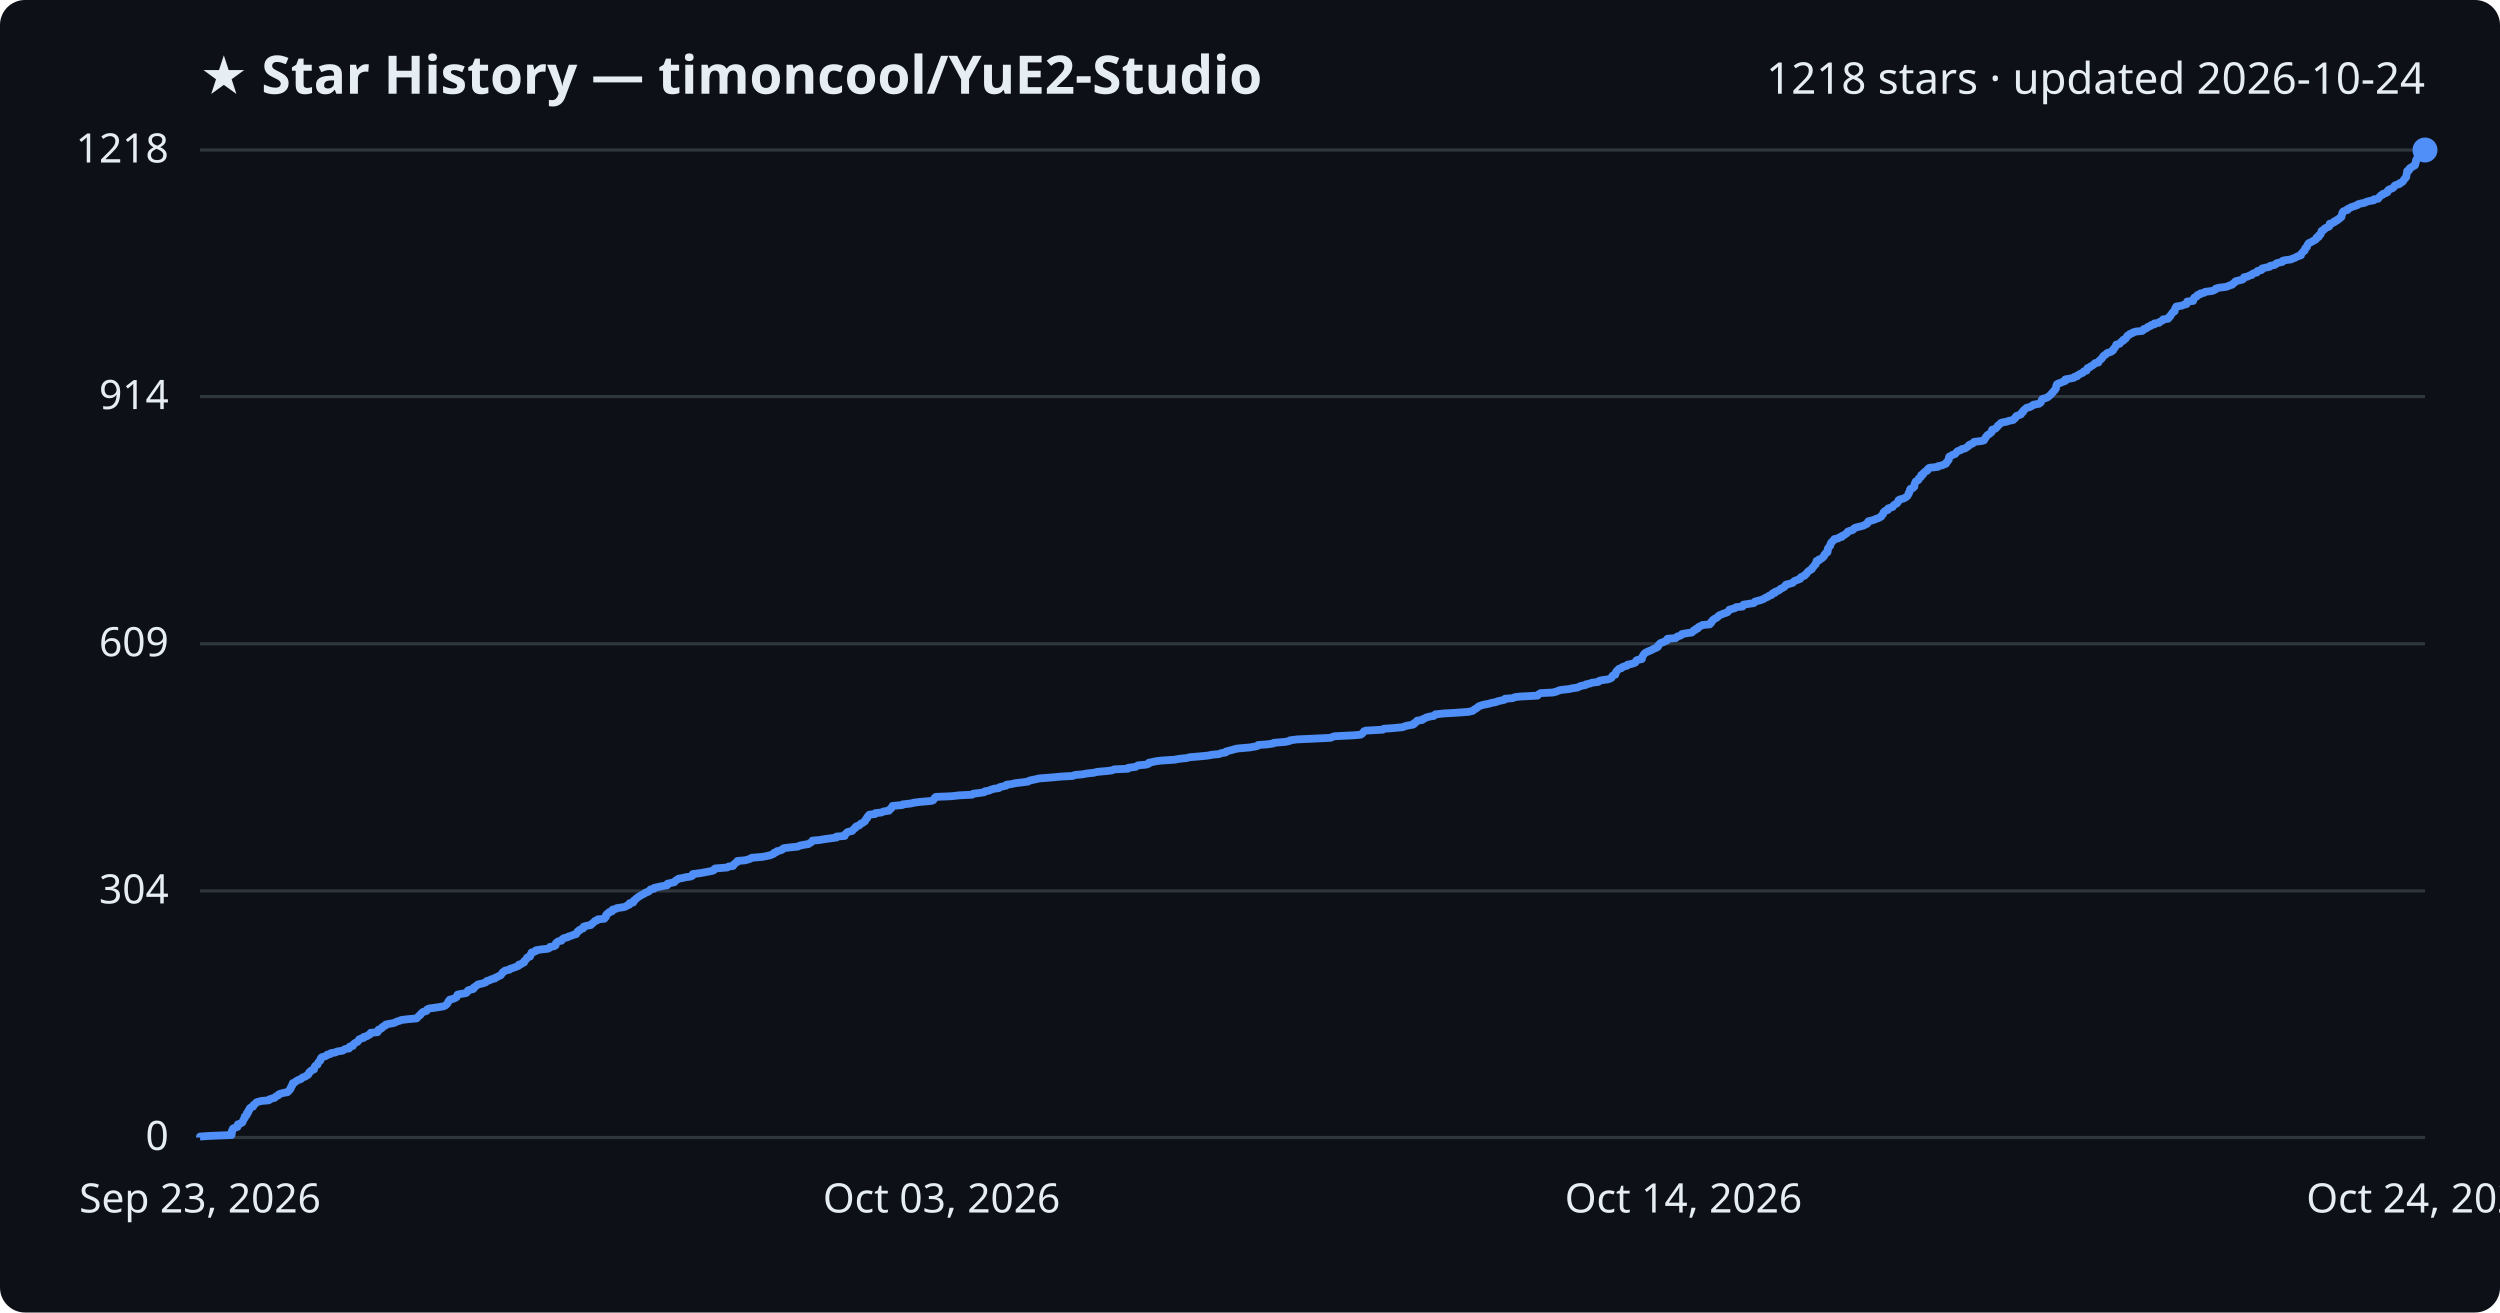
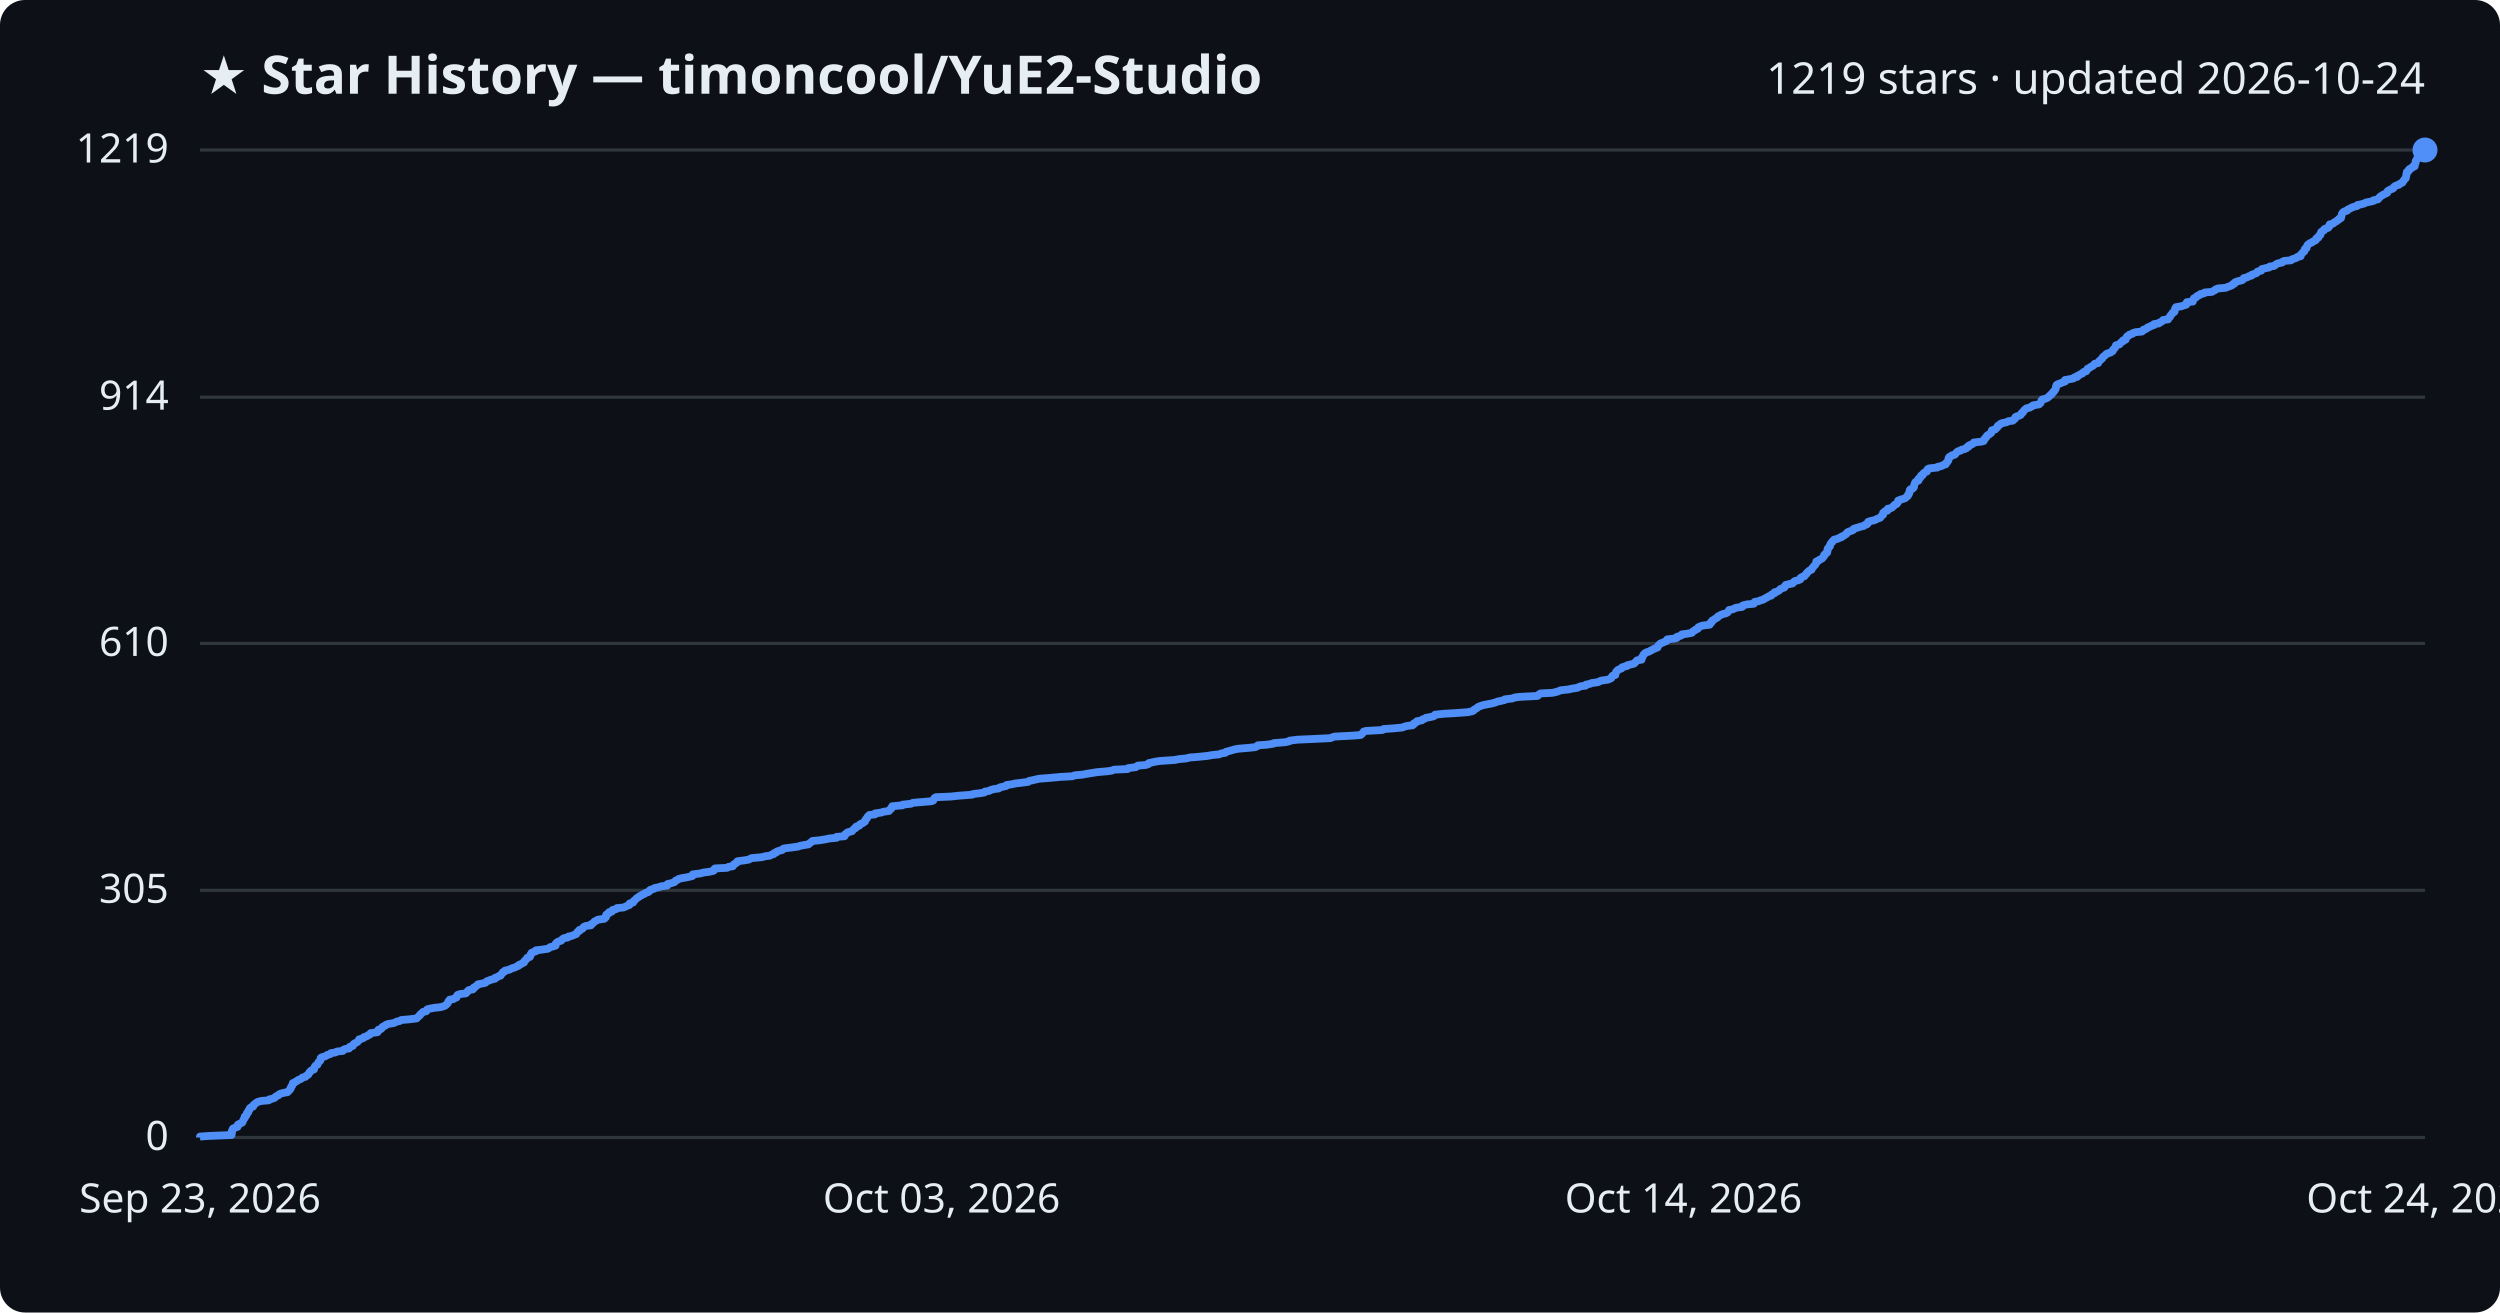
<svg xmlns="http://www.w3.org/2000/svg" viewBox="0 0 800 420" font-family="Segoe UI, sans-serif">
  <rect width="800" height="420" fill="#0d1117" rx="8" />
  <text x="64" y="30" fill="#e6edf3" font-size="17" font-weight="700">★ Star History — timoncool/YuE2-Studio</text>
-   <text x="776" y="30" fill="#e6edf3" font-size="14" text-anchor="end">1218 stars · updated 2026-10-24</text>
+   <text x="776" y="30" fill="#e6edf3" font-size="14" text-anchor="end">1219 stars · updated 2026-10-24</text>
  <line x1="64" y1="364.0" x2="776" y2="364.0" stroke="#30363d" stroke-width="1" />
  <text x="54" y="368.0" fill="#e6edf3" font-size="13" text-anchor="end">0</text>
-   <line x1="64" y1="285.1" x2="776" y2="285.1" stroke="#30363d" stroke-width="1" />
-   <text x="54" y="289.1" fill="#e6edf3" font-size="13" text-anchor="end">304</text>
-   <line x1="64" y1="206.0" x2="776" y2="206.0" stroke="#30363d" stroke-width="1" />
-   <text x="54" y="210.0" fill="#e6edf3" font-size="13" text-anchor="end">609</text>
-   <line x1="64" y1="126.9" x2="776" y2="126.9" stroke="#30363d" stroke-width="1" />
-   <text x="54" y="130.9" fill="#e6edf3" font-size="13" text-anchor="end">914</text>
+   <line x1="64" y1="284.9" x2="776" y2="284.9" stroke="#30363d" stroke-width="1" />
+   <text x="54" y="288.9" fill="#e6edf3" font-size="13" text-anchor="end">305</text>
+   <line x1="64" y1="205.9" x2="776" y2="205.9" stroke="#30363d" stroke-width="1" />
+   <text x="54" y="209.9" fill="#e6edf3" font-size="13" text-anchor="end">610</text>
+   <line x1="64" y1="127.1" x2="776" y2="127.1" stroke="#30363d" stroke-width="1" />
+   <text x="54" y="131.1" fill="#e6edf3" font-size="13" text-anchor="end">914</text>
  <line x1="64" y1="48.0" x2="776" y2="48.0" stroke="#30363d" stroke-width="1" />
-   <text x="54" y="52.0" fill="#e6edf3" font-size="13" text-anchor="end">1218</text>
-   <path d="M64.0,364.0 L64.0,363.7 L66.9,363.5 L74.1,363.2 L74.1,363.0 L74.2,362.7 L74.2,362.4 L74.2,362.2 L74.2,361.9 L74.4,361.7 L74.4,361.4 L74.6,361.1 L75.1,360.9 L76.0,360.6 L76.1,360.4 L76.1,360.1 L76.1,359.8 L76.7,359.6 L77.4,359.3 L77.6,359.1 L77.7,358.8 L77.8,358.6 L77.9,358.3 L78.1,358.0 L78.3,357.8 L78.3,357.5 L78.3,357.3 L78.8,357.0 L79.0,356.7 L79.0,356.5 L79.0,356.2 L79.4,356.0 L79.4,355.7 L79.5,355.4 L79.8,355.2 L79.9,354.9 L79.9,354.7 L80.2,354.4 L81.0,354.1 L81.1,353.9 L81.1,353.6 L81.4,353.4 L81.8,353.1 L82.0,352.8 L82.5,352.6 L83.7,352.3 L86.0,352.1 L86.2,351.8 L87.1,351.5 L87.9,351.3 L88.1,351.0 L88.4,350.8 L89.1,350.5 L89.2,350.2 L89.7,350.0 L90.8,349.7 L92.0,349.5 L92.3,349.2 L92.4,349.0 L92.8,348.7 L92.9,348.4 L93.1,348.2 L93.1,347.9 L93.2,347.7 L93.5,347.4 L93.5,347.1 L93.7,346.9 L93.7,346.6 L94.3,346.4 L94.6,346.1 L95.1,345.8 L95.4,345.6 L96.3,345.3 L96.5,345.1 L96.8,344.8 L97.7,344.5 L97.9,344.3 L98.5,344.0 L98.7,343.8 L98.8,343.5 L98.9,343.2 L99.3,343.0 L99.4,342.7 L99.7,342.5 L100.5,342.2 L100.5,341.9 L100.6,341.7 L100.7,341.4 L100.8,341.2 L101.1,340.9 L101.6,340.7 L101.7,340.4 L101.8,340.1 L101.9,339.9 L102.2,339.6 L102.5,339.4 L102.5,339.1 L102.6,338.8 L102.7,338.6 L103.0,338.3 L103.8,338.1 L104.5,337.8 L104.7,337.5 L105.7,337.3 L105.9,337.0 L107.3,336.8 L107.8,336.5 L109.7,336.2 L109.9,336.0 L110.4,335.7 L111.7,335.5 L111.9,335.2 L111.9,334.9 L112.9,334.7 L112.9,334.4 L113.1,334.2 L113.4,333.9 L113.9,333.6 L114.4,333.4 L114.6,333.1 L114.8,332.9 L114.9,332.6 L115.7,332.3 L116.4,332.1 L116.4,331.8 L117.4,331.6 L117.7,331.3 L118.3,331.1 L118.5,330.8 L118.6,330.5 L120.8,330.3 L121.0,330.0 L121.0,329.8 L121.1,329.5 L121.9,329.2 L122.2,329.0 L122.3,328.7 L122.6,328.5 L123.3,328.2 L123.4,327.9 L124.1,327.7 L125.9,327.4 L126.4,327.2 L127.0,326.9 L128.0,326.6 L128.4,326.4 L130.9,326.1 L133.3,325.9 L133.6,325.6 L133.8,325.3 L134.1,325.1 L134.5,324.8 L134.5,324.6 L134.9,324.3 L135.1,324.0 L135.4,323.8 L136.5,323.5 L136.6,323.3 L136.7,323.0 L137.4,322.7 L139.0,322.5 L140.9,322.2 L142.0,322.0 L142.6,321.7 L142.8,321.5 L143.1,321.2 L143.3,320.9 L143.4,320.7 L143.5,320.4 L143.8,320.2 L143.9,319.9 L145.1,319.6 L145.5,319.4 L146.1,319.1 L146.1,318.9 L146.3,318.6 L146.4,318.3 L147.2,318.1 L149.1,317.8 L149.4,317.6 L149.6,317.3 L149.7,317.0 L150.1,316.8 L151.4,316.5 L151.6,316.3 L151.6,316.0 L152.1,315.7 L152.4,315.5 L152.7,315.2 L153.0,315.0 L154.4,314.7 L155.3,314.4 L155.6,314.2 L155.8,313.9 L156.7,313.7 L157.1,313.4 L158.4,313.1 L158.4,312.9 L159.2,312.6 L159.5,312.4 L160.2,312.1 L160.3,311.9 L160.6,311.6 L160.8,311.3 L160.9,311.1 L161.5,310.8 L161.6,310.6 L163.0,310.3 L163.3,310.0 L164.0,309.8 L164.8,309.5 L165.4,309.3 L166.0,309.0 L166.0,308.7 L166.8,308.5 L167.1,308.2 L167.7,308.0 L167.7,307.7 L167.9,307.4 L168.2,307.2 L168.4,306.9 L168.6,306.7 L168.7,306.4 L169.6,306.1 L169.7,305.9 L169.8,305.6 L169.8,305.4 L170.1,305.1 L170.1,304.8 L170.9,304.6 L171.5,304.3 L171.5,304.1 L173.3,303.8 L175.3,303.6 L175.9,303.3 L176.0,303.0 L177.3,302.8 L177.8,302.5 L177.8,302.3 L177.8,302.0 L178.0,301.7 L178.3,301.5 L178.7,301.2 L179.7,301.0 L179.8,300.7 L180.1,300.4 L180.5,300.2 L181.7,299.9 L181.9,299.7 L182.9,299.4 L183.6,299.1 L184.4,298.9 L184.5,298.6 L184.7,298.4 L184.8,298.1 L185.4,297.8 L185.4,297.6 L186.0,297.3 L186.6,297.1 L186.6,296.8 L186.8,296.5 L187.5,296.3 L189.1,296.0 L189.1,295.8 L189.6,295.5 L189.9,295.2 L190.2,295.0 L190.4,294.7 L191.1,294.5 L191.3,294.2 L193.4,294.0 L193.5,293.7 L193.9,293.4 L193.9,293.2 L193.9,292.9 L194.0,292.7 L194.3,292.4 L194.9,292.1 L194.9,291.9 L195.9,291.6 L195.9,291.4 L196.0,291.1 L197.2,290.8 L197.4,290.6 L199.5,290.3 L200.2,290.1 L200.6,289.8 L201.4,289.5 L201.4,289.3 L201.5,289.0 L202.6,288.8 L202.8,288.5 L202.8,288.2 L203.2,288.0 L203.4,287.7 L203.7,287.5 L204.0,287.2 L204.5,286.9 L204.8,286.7 L205.3,286.4 L205.7,286.2 L206.3,285.9 L206.6,285.6 L207.4,285.4 L207.8,285.1 L207.9,284.9 L208.2,284.6 L209.3,284.4 L209.4,284.1 L210.8,283.8 L211.7,283.6 L213.5,283.3 L213.6,283.1 L213.6,282.8 L214.9,282.5 L215.8,282.3 L216.0,282.0 L216.2,281.8 L216.7,281.5 L217.1,281.2 L218.2,281.0 L219.5,280.7 L221.0,280.5 L221.6,280.2 L221.6,279.9 L221.7,279.7 L224.1,279.4 L225.2,279.2 L226.8,278.9 L228.2,278.6 L228.5,278.4 L228.6,278.1 L228.9,277.9 L232.7,277.6 L233.1,277.3 L234.6,277.1 L234.7,276.8 L234.8,276.6 L235.3,276.3 L235.5,276.0 L236.0,275.8 L236.0,275.5 L238.4,275.3 L239.5,275.0 L240.1,274.8 L240.5,274.5 L243.9,274.2 L245.0,274.0 L246.4,273.7 L246.9,273.5 L247.6,273.2 L247.7,272.9 L248.4,272.7 L248.6,272.4 L249.5,272.2 L250.3,271.9 L250.5,271.6 L250.9,271.4 L253.4,271.1 L255.4,270.9 L255.9,270.6 L257.4,270.3 L258.7,270.1 L259.1,269.8 L259.5,269.6 L259.8,269.3 L260.0,269.0 L262.3,268.8 L264.0,268.5 L265.5,268.3 L267.7,268.0 L267.7,267.7 L270.3,267.5 L270.4,267.2 L270.4,267.0 L270.8,266.7 L271.0,266.4 L271.4,266.2 L272.7,265.9 L272.8,265.7 L273.1,265.4 L273.3,265.2 L273.8,264.9 L273.8,264.6 L274.1,264.4 L275.0,264.1 L275.2,263.9 L275.4,263.6 L276.1,263.3 L276.3,263.1 L276.8,262.8 L276.8,262.6 L277.0,262.3 L277.2,262.0 L277.5,261.8 L277.5,261.5 L277.7,261.3 L277.9,261.0 L278.2,260.7 L280.0,260.5 L280.1,260.2 L282.1,260.0 L282.6,259.7 L284.5,259.4 L284.6,259.2 L284.8,258.9 L285.2,258.7 L285.3,258.4 L285.5,258.1 L285.6,257.9 L288.8,257.6 L288.9,257.4 L291.6,257.1 L292.2,256.9 L294.5,256.6 L298.0,256.3 L298.6,256.1 L298.8,255.8 L299.0,255.6 L299.1,255.3 L299.5,255.0 L304.3,254.8 L307.1,254.5 L311.1,254.3 L311.4,254.0 L313.8,253.7 L315.0,253.5 L315.2,253.2 L316.5,253.0 L317.1,252.7 L318.1,252.4 L319.6,252.2 L319.9,251.9 L320.7,251.7 L322.0,251.4 L322.1,251.1 L323.7,250.9 L325.0,250.6 L326.8,250.4 L329.0,250.1 L329.4,249.8 L330.3,249.6 L331.7,249.3 L332.5,249.1 L336.4,248.8 L339.6,248.5 L343.3,248.3 L343.9,248.0 L346.3,247.8 L347.9,247.5 L349.9,247.3 L351.1,247.0 L354.4,246.7 L355.9,246.5 L356.5,246.2 L360.9,246.0 L361.0,245.7 L363.4,245.4 L363.7,245.2 L364.2,244.9 L366.6,244.7 L367.6,244.4 L367.6,244.1 L368.5,243.9 L369.9,243.6 L371.4,243.4 L375.9,243.1 L377.5,242.8 L379.6,242.6 L380.8,242.3 L383.3,242.1 L386.4,241.8 L388.0,241.5 L390.1,241.3 L390.8,241.0 L392.2,240.8 L392.3,240.5 L393.4,240.2 L394.2,240.0 L395.2,239.7 L396.2,239.5 L399.8,239.2 L401.6,238.9 L402.4,238.7 L402.6,238.4 L405.5,238.2 L407.5,237.9 L407.6,237.7 L411.3,237.4 L412.7,237.1 L412.8,236.9 L415.2,236.6 L419.7,236.4 L425.8,236.1 L426.4,235.8 L427.1,235.6 L433.1,235.3 L435.4,235.1 L435.9,234.8 L436.1,234.5 L436.3,234.3 L436.5,234.0 L437.1,233.8 L442.5,233.5 L442.8,233.2 L445.7,233.0 L448.9,232.7 L449.3,232.5 L450.3,232.2 L452.1,231.9 L452.5,231.7 L452.5,231.4 L453.0,231.2 L453.4,230.9 L453.5,230.6 L455.1,230.4 L455.3,230.1 L455.9,229.9 L456.4,229.6 L457.5,229.3 L458.8,229.1 L459.2,228.8 L459.3,228.6 L462.1,228.3 L465.7,228.1 L469.8,227.8 L471.2,227.5 L471.5,227.3 L471.8,227.0 L472.2,226.8 L472.7,226.5 L473.0,226.2 L473.3,226.0 L474.1,225.7 L474.8,225.5 L476.4,225.2 L477.4,224.9 L478.6,224.7 L479.3,224.4 L480.2,224.2 L481.5,223.9 L481.6,223.6 L484.1,223.4 L484.7,223.1 L486.4,222.9 L492.0,222.6 L492.2,222.3 L492.5,222.1 L493.0,221.8 L496.9,221.6 L498.1,221.3 L498.7,221.0 L499.4,220.8 L502.1,220.5 L502.9,220.3 L504.9,220.0 L505.2,219.8 L505.9,219.5 L507.4,219.2 L507.5,219.0 L508.9,218.7 L509.3,218.5 L511.5,218.2 L511.7,217.9 L512.4,217.7 L514.5,217.4 L515.1,217.2 L515.7,216.9 L515.8,216.6 L515.9,216.4 L516.2,216.1 L516.9,215.9 L516.9,215.6 L517.1,215.3 L517.1,215.1 L517.3,214.8 L517.5,214.6 L517.8,214.3 L518.1,214.0 L518.9,213.8 L519.1,213.5 L519.6,213.3 L520.7,213.0 L520.8,212.7 L521.9,212.5 L522.9,212.2 L523.3,212.0 L523.5,211.7 L523.6,211.4 L523.9,211.2 L525.4,210.9 L525.4,210.7 L525.4,210.4 L525.6,210.2 L525.7,209.9 L525.9,209.6 L526.0,209.4 L526.3,209.1 L526.5,208.9 L527.1,208.6 L527.8,208.3 L528.3,208.1 L528.9,207.8 L529.2,207.6 L530.0,207.3 L530.5,207.0 L530.6,206.8 L530.6,206.5 L530.9,206.3 L531.1,206.0 L531.5,205.7 L532.3,205.5 L532.7,205.2 L533.4,205.0 L533.6,204.7 L533.6,204.4 L536.2,204.2 L536.6,203.9 L536.7,203.7 L537.7,203.4 L538.2,203.1 L538.2,202.9 L539.9,202.6 L541.4,202.4 L541.7,202.1 L541.9,201.8 L542.5,201.6 L542.6,201.3 L543.3,201.1 L543.4,200.8 L543.6,200.6 L544.3,200.3 L544.8,200.0 L547.1,199.8 L547.2,199.5 L547.6,199.3 L547.6,199.0 L548.0,198.7 L548.0,198.5 L548.4,198.2 L548.7,198.0 L549.3,197.7 L549.7,197.4 L549.8,197.2 L550.2,196.9 L550.7,196.7 L551.4,196.4 L552.3,196.1 L552.8,195.9 L553.0,195.6 L553.3,195.4 L553.4,195.1 L554.5,194.8 L555.2,194.6 L555.5,194.3 L557.6,194.1 L557.6,193.8 L557.9,193.5 L559.1,193.3 L561.2,193.0 L561.4,192.8 L561.6,192.5 L562.8,192.2 L563.5,192.0 L564.3,191.7 L564.6,191.5 L565.1,191.2 L565.7,191.0 L566.0,190.7 L566.9,190.4 L566.9,190.2 L567.2,189.9 L568.0,189.7 L568.0,189.4 L568.8,189.1 L569.3,188.9 L569.6,188.6 L569.8,188.4 L570.5,188.1 L571.0,187.8 L571.2,187.6 L571.3,187.3 L571.5,187.1 L572.7,186.8 L573.7,186.5 L573.9,186.3 L574.1,186.0 L574.5,185.8 L575.4,185.5 L576.1,185.2 L576.1,185.0 L576.3,184.7 L576.7,184.5 L577.5,184.2 L577.6,183.9 L578.0,183.7 L578.2,183.4 L578.3,183.2 L578.6,182.9 L578.8,182.7 L579.3,182.4 L579.8,182.1 L579.9,181.9 L580.0,181.6 L580.3,181.4 L580.5,181.1 L580.7,180.8 L581.0,180.6 L581.0,180.3 L581.2,180.1 L581.3,179.8 L581.3,179.5 L582.1,179.3 L582.1,179.0 L582.8,178.8 L583.2,178.5 L583.4,178.2 L583.7,178.0 L583.8,177.7 L583.8,177.5 L584.2,177.2 L584.3,176.9 L584.8,176.7 L584.8,176.4 L584.9,176.2 L584.9,175.9 L584.9,175.6 L585.0,175.4 L585.3,175.1 L585.4,174.9 L585.7,174.6 L585.7,174.3 L585.8,174.1 L585.9,173.8 L586.0,173.6 L586.4,173.3 L586.5,173.1 L586.9,172.8 L587.0,172.5 L588.2,172.3 L588.5,172.0 L589.4,171.8 L589.4,171.5 L590.2,171.2 L590.4,171.0 L590.9,170.7 L591.1,170.5 L591.2,170.2 L591.8,169.9 L592.7,169.7 L593.1,169.4 L593.2,169.2 L593.6,168.9 L594.7,168.6 L595.6,168.4 L596.5,168.1 L596.8,167.9 L597.5,167.6 L597.7,167.3 L597.7,167.1 L597.9,166.8 L598.8,166.6 L599.8,166.3 L600.4,166.0 L601.1,165.8 L601.6,165.5 L602.0,165.3 L602.1,165.0 L602.4,164.7 L602.6,164.5 L602.7,164.2 L602.7,164.0 L603.0,163.7 L603.2,163.5 L604.1,163.2 L604.1,162.9 L604.2,162.7 L605.2,162.4 L605.7,162.2 L605.8,161.9 L606.1,161.6 L606.4,161.4 L607.0,161.1 L607.1,160.9 L607.4,160.6 L607.5,160.3 L607.5,160.1 L608.0,159.8 L608.9,159.6 L609.6,159.3 L610.0,159.0 L610.3,158.8 L610.5,158.5 L610.6,158.3 L610.8,158.0 L610.8,157.7 L611.0,157.5 L611.1,157.2 L611.2,157.0 L611.2,156.7 L611.4,156.4 L612.1,156.2 L612.4,155.9 L612.6,155.7 L612.6,155.4 L612.6,155.1 L612.7,154.9 L612.8,154.6 L612.9,154.4 L613.0,154.1 L613.4,153.9 L613.9,153.6 L614.0,153.3 L614.0,153.1 L614.5,152.8 L614.7,152.6 L614.7,152.3 L614.8,152.0 L615.4,151.8 L615.4,151.5 L615.7,151.3 L615.9,151.0 L616.6,150.7 L616.8,150.5 L616.8,150.2 L617.0,150.0 L617.4,149.7 L620.1,149.4 L620.1,149.2 L621.5,148.9 L621.9,148.7 L622.7,148.4 L622.9,148.1 L622.9,147.9 L623.2,147.6 L623.4,147.4 L623.6,147.1 L623.6,146.8 L623.6,146.6 L623.7,146.3 L623.8,146.1 L624.5,145.8 L624.7,145.6 L625.6,145.3 L625.9,145.0 L626.0,144.8 L626.3,144.5 L626.6,144.3 L627.5,144.0 L627.8,143.7 L628.8,143.5 L629.3,143.2 L629.5,143.0 L630.0,142.7 L630.1,142.4 L630.5,142.2 L631.3,141.9 L631.5,141.7 L631.7,141.4 L634.2,141.1 L634.9,140.9 L635.0,140.6 L635.1,140.4 L635.4,140.1 L635.5,139.8 L635.7,139.6 L635.9,139.3 L636.2,139.1 L636.7,138.8 L637.0,138.5 L637.3,138.3 L637.3,138.0 L637.4,137.8 L637.5,137.5 L638.5,137.2 L638.7,137.0 L639.0,136.7 L639.2,136.5 L639.3,136.2 L639.6,136.0 L640.0,135.7 L640.2,135.4 L640.7,135.2 L642.3,134.9 L642.7,134.7 L644.2,134.4 L644.4,134.1 L644.8,133.9 L645.0,133.6 L645.0,133.4 L645.3,133.1 L646.2,132.8 L646.7,132.6 L646.9,132.3 L646.9,132.1 L647.4,131.8 L647.4,131.5 L647.6,131.3 L647.9,131.0 L648.2,130.8 L648.5,130.5 L649.7,130.2 L649.9,130.0 L650.6,129.7 L650.7,129.5 L652.5,129.2 L652.9,128.9 L653.1,128.7 L653.2,128.4 L653.3,128.2 L653.4,127.9 L653.7,127.6 L654.6,127.4 L655.3,127.1 L655.5,126.9 L655.9,126.6 L656.1,126.4 L656.4,126.1 L656.6,125.8 L656.9,125.6 L657.1,125.3 L657.2,125.1 L657.6,124.8 L657.7,124.5 L657.9,124.3 L657.9,124.0 L658.0,123.8 L658.0,123.5 L658.2,123.2 L658.2,123.0 L658.7,122.7 L659.4,122.5 L660.0,122.2 L660.9,121.9 L660.9,121.7 L660.9,121.4 L662.1,121.2 L663.6,120.9 L663.8,120.6 L664.7,120.4 L664.8,120.1 L665.3,119.9 L665.7,119.6 L666.5,119.3 L666.6,119.1 L666.9,118.8 L667.7,118.6 L667.8,118.3 L667.9,118.0 L668.0,117.8 L668.8,117.5 L668.9,117.3 L669.5,117.0 L669.8,116.8 L670.2,116.5 L670.4,116.2 L671.5,116.0 L671.6,115.7 L671.7,115.5 L672.0,115.2 L672.4,114.9 L672.6,114.7 L672.8,114.4 L672.9,114.2 L673.1,113.9 L673.6,113.6 L673.9,113.4 L674.1,113.1 L674.5,112.9 L675.5,112.6 L675.9,112.3 L676.2,112.1 L676.2,111.8 L676.4,111.6 L676.7,111.3 L676.9,111.0 L677.0,110.8 L677.2,110.5 L677.2,110.3 L678.3,110.0 L678.5,109.7 L678.7,109.5 L679.0,109.2 L679.5,109.0 L679.5,108.7 L680.2,108.4 L680.3,108.2 L680.5,107.9 L680.6,107.7 L680.8,107.4 L681.3,107.2 L681.5,106.9 L682.4,106.6 L682.5,106.4 L683.5,106.1 L685.5,105.9 L685.9,105.6 L686.0,105.3 L686.8,105.1 L687.2,104.8 L687.3,104.6 L688.2,104.3 L688.4,104.0 L689.4,103.8 L689.4,103.5 L690.9,103.3 L691.1,103.0 L691.7,102.7 L692.1,102.5 L692.2,102.2 L693.8,102.0 L694.0,101.7 L694.1,101.4 L694.5,101.2 L694.6,100.9 L694.7,100.7 L695.0,100.4 L695.2,100.1 L695.3,99.9 L695.9,99.6 L695.9,99.4 L696.0,99.1 L696.0,98.9 L696.1,98.6 L696.4,98.3 L696.4,98.1 L698.2,97.8 L698.6,97.6 L699.7,97.3 L699.8,97.0 L699.8,96.8 L699.9,96.5 L701.8,96.3 L701.8,96.0 L701.9,95.7 L702.0,95.5 L702.2,95.2 L702.8,95.0 L703.1,94.7 L703.2,94.4 L704.0,94.2 L704.1,93.9 L705.3,93.7 L705.6,93.4 L707.9,93.1 L708.4,92.9 L709.0,92.6 L709.0,92.4 L709.9,92.1 L712.3,91.8 L712.9,91.6 L713.6,91.3 L714.3,91.1 L714.5,90.8 L715.0,90.5 L715.1,90.3 L715.4,90.0 L716.2,89.8 L717.5,89.5 L717.8,89.3 L718.1,89.0 L718.1,88.7 L719.3,88.5 L719.7,88.2 L720.6,88.0 L720.7,87.7 L721.3,87.4 L722.2,87.2 L722.4,86.9 L722.4,86.7 L723.7,86.4 L723.8,86.1 L723.9,85.9 L725.2,85.6 L726.2,85.4 L726.4,85.1 L727.8,84.8 L728.2,84.6 L728.4,84.3 L729.0,84.1 L730.4,83.8 L730.4,83.5 L731.0,83.3 L733.2,83.0 L733.5,82.8 L734.4,82.5 L734.9,82.2 L735.3,82.0 L736.3,81.7 L736.3,81.5 L736.4,81.2 L736.7,80.9 L736.9,80.7 L737.1,80.4 L737.5,80.2 L737.5,79.9 L737.6,79.7 L737.7,79.4 L738.2,79.1 L738.2,78.9 L738.3,78.6 L738.4,78.4 L738.6,78.1 L738.8,77.8 L739.3,77.6 L739.9,77.3 L740.2,77.1 L740.8,76.8 L741.2,76.5 L741.3,76.3 L741.3,76.0 L742.0,75.8 L742.0,75.5 L742.1,75.2 L742.6,75.0 L742.7,74.7 L742.7,74.5 L742.9,74.2 L742.9,73.9 L743.4,73.7 L743.8,73.4 L743.8,73.2 L744.3,72.9 L745.1,72.6 L745.4,72.4 L745.5,72.1 L745.5,71.9 L745.5,71.6 L746.6,71.3 L747.0,71.1 L747.0,70.8 L747.8,70.6 L747.9,70.3 L748.5,70.1 L748.6,69.8 L749.2,69.5 L749.3,69.3 L749.3,69.0 L749.4,68.8 L749.5,68.5 L749.5,68.2 L749.7,68.0 L749.8,67.7 L750.2,67.5 L751.2,67.2 L751.2,66.9 L751.7,66.7 L752.2,66.4 L752.7,66.2 L753.6,65.9 L754.4,65.6 L754.5,65.4 L755.6,65.1 L756.7,64.9 L757.2,64.6 L758.3,64.3 L759.6,64.1 L759.6,63.8 L761.0,63.6 L761.2,63.3 L761.4,63.0 L761.7,62.8 L761.9,62.5 L762.5,62.3 L762.6,62.0 L763.4,61.8 L764.0,61.5 L764.0,61.2 L764.1,61.0 L764.4,60.7 L764.9,60.5 L765.7,60.2 L766.0,59.9 L766.1,59.7 L766.3,59.4 L766.7,59.2 L767.8,58.9 L767.9,58.6 L768.5,58.4 L768.9,58.1 L769.0,57.9 L769.2,57.6 L769.4,57.3 L769.6,57.1 L769.9,56.8 L770.0,56.6 L770.0,56.3 L770.1,56.0 L770.1,55.8 L770.2,55.5 L770.2,55.3 L770.3,55.0 L770.3,54.7 L770.9,54.5 L771.0,54.2 L771.0,54.0 L771.3,53.7 L772.0,53.4 L772.1,53.2 L772.8,52.9 L772.8,52.7 L772.9,52.4 L772.9,52.2 L773.1,51.9 L773.1,51.6 L773.1,51.4 L773.2,51.1 L773.5,50.9 L773.6,50.6 L773.6,50.3 L773.8,50.1 L773.8,49.8 L774.0,49.6 L774.1,49.3 L774.5,49.0 L775.3,48.8 L775.3,48.5 L775.7,48.3 L776.0,48.0 L776.0,48.0" fill="none" stroke="#4f8ff7" stroke-width="2.5" stroke-linejoin="round" />
+   <text x="54" y="52.0" fill="#e6edf3" font-size="13" text-anchor="end">1219</text>
+   <path d="M64.0,364.0 L64.0,363.7 L66.9,363.5 L74.1,363.2 L74.1,363.0 L74.2,362.7 L74.2,362.4 L74.2,362.2 L74.2,361.9 L74.4,361.7 L74.4,361.4 L74.6,361.1 L75.1,360.9 L76.0,360.6 L76.1,360.4 L76.1,360.1 L76.1,359.9 L76.7,359.6 L77.4,359.3 L77.6,359.1 L77.7,358.8 L77.8,358.6 L77.9,358.3 L78.1,358.0 L78.3,357.8 L78.3,357.5 L78.3,357.3 L78.8,357.0 L78.9,356.7 L79.0,356.5 L79.0,356.2 L79.4,356.0 L79.4,355.7 L79.5,355.4 L79.8,355.2 L79.9,354.9 L79.9,354.7 L80.2,354.4 L81.0,354.1 L81.1,353.9 L81.1,353.6 L81.4,353.4 L81.8,353.1 L82.0,352.9 L82.5,352.6 L83.7,352.3 L86.0,352.1 L86.2,351.8 L87.1,351.6 L87.9,351.3 L88.1,351.0 L88.4,350.8 L89.1,350.5 L89.2,350.3 L89.7,350.0 L90.8,349.7 L92.0,349.5 L92.3,349.2 L92.4,349.0 L92.8,348.7 L92.9,348.4 L93.1,348.2 L93.1,347.9 L93.2,347.7 L93.5,347.4 L93.5,347.2 L93.7,346.9 L93.7,346.6 L94.3,346.4 L94.6,346.1 L95.1,345.9 L95.4,345.6 L96.2,345.3 L96.5,345.1 L96.8,344.8 L97.7,344.6 L97.9,344.3 L98.5,344.0 L98.7,343.8 L98.8,343.5 L98.9,343.3 L99.3,343.0 L99.4,342.7 L99.7,342.5 L100.5,342.2 L100.5,342.0 L100.6,341.7 L100.7,341.4 L100.8,341.2 L101.1,340.9 L101.6,340.7 L101.7,340.4 L101.8,340.2 L101.9,339.9 L102.2,339.6 L102.5,339.4 L102.5,339.1 L102.6,338.9 L102.6,338.6 L103.0,338.3 L103.8,338.1 L104.5,337.8 L104.7,337.6 L105.7,337.3 L105.9,337.0 L107.3,336.8 L107.8,336.5 L109.7,336.3 L109.8,336.0 L110.4,335.7 L111.7,335.5 L111.9,335.2 L111.9,335.0 L112.9,334.7 L112.9,334.4 L113.1,334.2 L113.4,333.9 L113.9,333.7 L114.4,333.4 L114.6,333.2 L114.8,332.9 L114.9,332.6 L115.7,332.4 L116.4,332.1 L116.4,331.9 L117.4,331.6 L117.7,331.3 L118.3,331.1 L118.5,330.8 L118.6,330.6 L120.8,330.3 L121.0,330.0 L121.0,329.8 L121.1,329.5 L121.9,329.3 L122.2,329.0 L122.3,328.7 L122.6,328.5 L123.3,328.2 L123.4,328.0 L124.1,327.7 L125.9,327.4 L126.4,327.2 L127.0,326.9 L128.0,326.7 L128.4,326.4 L130.8,326.2 L133.3,325.9 L133.6,325.6 L133.8,325.4 L134.1,325.1 L134.4,324.9 L134.5,324.6 L134.9,324.3 L135.1,324.1 L135.4,323.8 L136.4,323.6 L136.6,323.3 L136.7,323.0 L137.4,322.8 L139.0,322.5 L140.9,322.3 L142.0,322.0 L142.6,321.7 L142.8,321.5 L143.1,321.2 L143.3,321.0 L143.4,320.7 L143.5,320.4 L143.8,320.2 L143.9,319.9 L145.1,319.7 L145.5,319.4 L146.1,319.2 L146.1,318.9 L146.3,318.6 L146.4,318.4 L147.2,318.1 L149.0,317.9 L149.4,317.6 L149.6,317.3 L149.7,317.1 L150.1,316.8 L151.3,316.6 L151.6,316.3 L151.6,316.0 L152.1,315.8 L152.4,315.5 L152.7,315.3 L152.9,315.0 L154.4,314.7 L155.3,314.5 L155.6,314.2 L155.8,314.0 L156.7,313.7 L157.1,313.5 L158.4,313.2 L158.4,312.9 L159.1,312.7 L159.5,312.4 L160.2,312.2 L160.3,311.9 L160.6,311.6 L160.8,311.4 L160.9,311.1 L161.5,310.9 L161.6,310.6 L163.0,310.3 L163.3,310.1 L164.0,309.8 L164.7,309.6 L165.3,309.3 L166.0,309.0 L166.0,308.8 L166.8,308.5 L167.0,308.3 L167.7,308.0 L167.7,307.7 L167.9,307.5 L168.2,307.2 L168.4,307.0 L168.6,306.7 L168.7,306.5 L169.6,306.2 L169.7,305.9 L169.8,305.7 L169.8,305.4 L170.1,305.2 L170.1,304.9 L170.8,304.6 L171.5,304.4 L171.5,304.1 L173.3,303.9 L175.3,303.6 L175.8,303.3 L176.0,303.1 L177.2,302.8 L177.8,302.6 L177.8,302.3 L177.8,302.0 L178.0,301.8 L178.3,301.5 L178.7,301.3 L179.6,301.0 L179.8,300.7 L180.0,300.5 L180.5,300.2 L181.7,300.0 L181.9,299.7 L182.9,299.5 L183.6,299.2 L184.4,298.9 L184.5,298.7 L184.7,298.4 L184.8,298.2 L185.4,297.9 L185.4,297.6 L186.0,297.4 L186.5,297.1 L186.6,296.9 L186.8,296.6 L187.5,296.3 L189.1,296.1 L189.1,295.8 L189.5,295.6 L189.9,295.3 L190.1,295.0 L190.4,294.8 L191.1,294.5 L191.3,294.3 L193.4,294.0 L193.5,293.7 L193.9,293.5 L193.9,293.2 L193.9,293.0 L194.0,292.7 L194.3,292.5 L194.9,292.2 L194.9,291.9 L195.8,291.7 L195.9,291.4 L196.0,291.2 L197.2,290.9 L197.4,290.6 L199.5,290.4 L200.2,290.1 L200.6,289.9 L201.4,289.6 L201.4,289.3 L201.5,289.1 L202.6,288.8 L202.7,288.6 L202.8,288.3 L203.2,288.0 L203.4,287.8 L203.7,287.5 L203.9,287.3 L204.5,287.0 L204.8,286.7 L205.3,286.5 L205.7,286.2 L206.3,286.0 L206.6,285.7 L207.4,285.5 L207.8,285.2 L207.9,284.9 L208.2,284.7 L209.3,284.4 L209.4,284.2 L210.8,283.9 L211.7,283.6 L213.5,283.4 L213.6,283.1 L213.6,282.9 L214.9,282.6 L215.8,282.3 L216.0,282.1 L216.2,281.8 L216.7,281.6 L217.1,281.3 L218.2,281.0 L219.5,280.8 L220.9,280.5 L221.6,280.3 L221.6,280.0 L221.7,279.8 L224.1,279.5 L225.2,279.2 L226.8,279.0 L228.2,278.7 L228.5,278.5 L228.5,278.2 L228.8,277.9 L232.7,277.7 L233.1,277.4 L234.5,277.2 L234.6,276.9 L234.8,276.6 L235.3,276.4 L235.5,276.1 L236.0,275.9 L236.0,275.6 L238.3,275.3 L239.5,275.1 L240.1,274.8 L240.5,274.6 L243.8,274.3 L244.9,274.0 L246.4,273.8 L246.9,273.5 L247.6,273.3 L247.7,273.0 L248.4,272.8 L248.6,272.5 L249.5,272.2 L250.3,272.0 L250.5,271.7 L250.9,271.5 L253.3,271.2 L255.4,270.9 L255.9,270.7 L257.4,270.4 L258.7,270.2 L259.0,269.9 L259.4,269.6 L259.7,269.4 L260.0,269.1 L262.2,268.9 L264.0,268.6 L265.5,268.3 L267.7,268.1 L267.7,267.8 L270.2,267.6 L270.4,267.3 L270.4,267.0 L270.8,266.8 L271.0,266.5 L271.4,266.3 L272.6,266.0 L272.8,265.8 L273.0,265.5 L273.3,265.2 L273.8,265.0 L273.8,264.7 L274.0,264.5 L275.0,264.2 L275.1,263.9 L275.3,263.7 L276.1,263.4 L276.3,263.2 L276.8,262.9 L276.8,262.6 L277.0,262.4 L277.1,262.1 L277.4,261.9 L277.5,261.6 L277.7,261.3 L277.9,261.1 L278.2,260.8 L280.0,260.6 L280.0,260.3 L282.1,260.0 L282.5,259.8 L284.5,259.5 L284.6,259.3 L284.8,259.0 L285.2,258.8 L285.2,258.5 L285.5,258.2 L285.5,258.0 L288.8,257.7 L288.8,257.5 L291.5,257.2 L292.1,256.9 L294.4,256.7 L298.0,256.4 L298.6,256.2 L298.8,255.9 L298.9,255.6 L299.0,255.4 L299.5,255.1 L304.2,254.9 L307.1,254.6 L311.1,254.3 L311.3,254.1 L313.8,253.8 L315.0,253.6 L315.2,253.3 L316.5,253.1 L317.0,252.8 L318.1,252.5 L319.6,252.3 L319.9,252.0 L320.7,251.8 L322.0,251.5 L322.1,251.2 L323.6,251.0 L325.0,250.7 L326.8,250.5 L329.0,250.2 L329.3,249.9 L330.3,249.7 L331.6,249.4 L332.5,249.2 L336.3,248.9 L339.5,248.6 L343.2,248.4 L343.9,248.1 L346.3,247.9 L347.9,247.6 L349.8,247.3 L351.0,247.1 L354.4,246.8 L355.8,246.6 L356.4,246.3 L360.8,246.1 L361.0,245.8 L363.4,245.5 L363.7,245.3 L364.1,245.0 L366.6,244.8 L367.5,244.5 L367.6,244.2 L368.5,244.0 L369.9,243.7 L371.3,243.5 L375.8,243.2 L377.4,242.9 L379.6,242.7 L380.7,242.4 L383.3,242.2 L386.3,241.9 L388.0,241.6 L390.1,241.4 L390.8,241.1 L392.1,240.9 L392.3,240.6 L393.4,240.3 L394.1,240.1 L395.1,239.8 L396.2,239.6 L399.7,239.3 L401.6,239.1 L402.3,238.8 L402.5,238.5 L405.4,238.3 L407.4,238.0 L407.6,237.8 L411.3,237.5 L412.6,237.2 L412.7,237.0 L415.2,236.7 L419.7,236.5 L425.8,236.2 L426.4,235.9 L427.1,235.7 L433.0,235.4 L435.4,235.2 L435.8,234.9 L436.0,234.6 L436.2,234.4 L436.4,234.1 L437.1,233.9 L442.4,233.6 L442.7,233.3 L445.6,233.1 L448.8,232.8 L449.2,232.6 L450.2,232.3 L452.0,232.1 L452.4,231.8 L452.4,231.5 L452.9,231.3 L453.4,231.0 L453.4,230.8 L455.0,230.5 L455.2,230.2 L455.9,230.0 L456.3,229.7 L457.5,229.5 L458.8,229.2 L459.2,228.9 L459.2,228.7 L462.1,228.4 L465.7,228.2 L469.7,227.9 L471.1,227.6 L471.5,227.4 L471.7,227.1 L472.1,226.9 L472.6,226.6 L472.9,226.3 L473.3,226.1 L474.1,225.8 L474.8,225.6 L476.3,225.3 L477.4,225.1 L478.5,224.8 L479.2,224.5 L480.2,224.3 L481.5,224.0 L481.5,223.8 L484.0,223.5 L484.7,223.2 L486.3,223.0 L492.0,222.7 L492.2,222.5 L492.5,222.2 L493.0,221.9 L496.8,221.7 L498.1,221.4 L498.7,221.2 L499.4,220.9 L502.1,220.6 L502.8,220.4 L504.8,220.1 L505.1,219.9 L505.9,219.6 L507.4,219.4 L507.5,219.1 L508.9,218.8 L509.2,218.6 L511.4,218.3 L511.7,218.1 L512.4,217.8 L514.5,217.5 L515.0,217.3 L515.6,217.0 L515.7,216.8 L515.8,216.5 L516.1,216.2 L516.9,216.0 L516.9,215.7 L517.0,215.5 L517.1,215.2 L517.2,214.9 L517.5,214.7 L517.7,214.4 L518.1,214.2 L518.9,213.9 L519.0,213.6 L519.5,213.4 L520.7,213.1 L520.7,212.9 L521.9,212.6 L522.8,212.4 L523.2,212.1 L523.4,211.8 L523.6,211.6 L523.9,211.3 L525.3,211.1 L525.3,210.8 L525.3,210.5 L525.6,210.3 L525.7,210.0 L525.8,209.8 L525.9,209.5 L526.3,209.2 L526.4,209.0 L527.0,208.7 L527.7,208.5 L528.2,208.2 L528.8,207.9 L529.1,207.7 L529.9,207.4 L530.4,207.2 L530.5,206.9 L530.6,206.6 L530.9,206.4 L531.1,206.1 L531.4,205.9 L532.2,205.6 L532.6,205.4 L533.3,205.1 L533.5,204.8 L533.5,204.6 L536.1,204.3 L536.6,204.1 L536.6,203.8 L537.6,203.5 L538.1,203.3 L538.2,203.0 L539.8,202.8 L541.4,202.5 L541.6,202.2 L541.8,202.0 L542.4,201.7 L542.5,201.5 L543.3,201.2 L543.4,200.9 L543.5,200.7 L544.2,200.4 L544.8,200.2 L547.1,199.9 L547.1,199.6 L547.5,199.4 L547.5,199.1 L547.9,198.9 L547.9,198.6 L548.3,198.4 L548.7,198.1 L549.2,197.8 L549.6,197.6 L549.7,197.3 L550.1,197.1 L550.6,196.8 L551.3,196.5 L552.2,196.3 L552.8,196.0 L552.9,195.8 L553.2,195.5 L553.3,195.2 L554.4,195.0 L555.1,194.7 L555.4,194.5 L557.5,194.2 L557.5,193.9 L557.8,193.7 L559.1,193.4 L561.2,193.2 L561.3,192.9 L561.5,192.6 L562.7,192.4 L563.4,192.1 L564.2,191.9 L564.6,191.6 L565.0,191.4 L565.6,191.1 L566.0,190.8 L566.8,190.6 L566.9,190.3 L567.1,190.1 L567.9,189.8 L567.9,189.5 L568.7,189.3 L569.2,189.0 L569.5,188.8 L569.7,188.5 L570.4,188.2 L571.0,188.0 L571.1,187.7 L571.2,187.5 L571.4,187.2 L572.6,186.9 L573.6,186.7 L573.9,186.4 L574.0,186.2 L574.4,185.9 L575.4,185.7 L576.1,185.4 L576.1,185.1 L576.2,184.9 L576.7,184.6 L577.4,184.4 L577.5,184.1 L577.9,183.8 L578.1,183.6 L578.2,183.3 L578.5,183.1 L578.7,182.8 L579.2,182.5 L579.7,182.3 L579.8,182.0 L579.9,181.8 L580.2,181.5 L580.4,181.2 L580.6,181.0 L580.9,180.7 L581.0,180.5 L581.2,180.2 L581.2,179.9 L581.2,179.7 L582.0,179.4 L582.1,179.2 L582.7,178.9 L583.1,178.7 L583.3,178.4 L583.6,178.1 L583.7,177.9 L583.7,177.6 L584.1,177.4 L584.2,177.1 L584.7,176.8 L584.7,176.6 L584.8,176.3 L584.8,176.1 L584.8,175.8 L584.9,175.5 L585.2,175.3 L585.3,175.0 L585.6,174.8 L585.6,174.5 L585.7,174.2 L585.8,174.0 L586.0,173.7 L586.3,173.5 L586.4,173.2 L586.8,172.9 L586.9,172.7 L588.1,172.4 L588.4,172.2 L589.3,171.9 L589.3,171.7 L590.1,171.4 L590.4,171.1 L590.8,170.9 L591.0,170.6 L591.1,170.4 L591.7,170.1 L592.6,169.8 L593.0,169.6 L593.1,169.3 L593.5,169.1 L594.6,168.8 L595.5,168.5 L596.4,168.3 L596.7,168.0 L597.4,167.8 L597.7,167.5 L597.7,167.2 L597.8,167.0 L598.7,166.7 L599.7,166.5 L600.4,166.2 L601.0,165.9 L601.6,165.7 L601.9,165.4 L602.0,165.2 L602.3,164.9 L602.6,164.7 L602.6,164.4 L602.6,164.1 L602.9,163.9 L603.2,163.6 L604.0,163.4 L604.1,163.1 L604.1,162.8 L605.1,162.6 L605.6,162.3 L605.7,162.1 L606.1,161.8 L606.3,161.5 L606.9,161.3 L607.1,161.0 L607.3,160.8 L607.4,160.5 L607.4,160.2 L607.9,160.0 L608.8,159.7 L609.5,159.5 L609.9,159.2 L610.2,158.9 L610.5,158.7 L610.5,158.4 L610.8,158.2 L610.8,157.9 L611.0,157.7 L611.1,157.4 L611.1,157.1 L611.1,156.9 L611.3,156.6 L612.0,156.4 L612.3,156.1 L612.5,155.8 L612.5,155.6 L612.5,155.3 L612.6,155.1 L612.7,154.8 L612.8,154.5 L612.9,154.3 L613.3,154.0 L613.9,153.8 L613.9,153.5 L613.9,153.2 L614.4,153.0 L614.6,152.7 L614.6,152.5 L614.7,152.2 L615.3,152.0 L615.3,151.7 L615.6,151.4 L615.8,151.2 L616.6,150.9 L616.7,150.7 L616.7,150.4 L616.9,150.1 L617.3,149.9 L620.0,149.6 L620.0,149.4 L621.4,149.1 L621.8,148.8 L622.6,148.6 L622.8,148.3 L622.8,148.1 L623.2,147.8 L623.3,147.5 L623.5,147.3 L623.5,147.0 L623.5,146.8 L623.6,146.5 L623.8,146.2 L624.4,146.0 L624.6,145.7 L625.5,145.5 L625.8,145.2 L625.9,145.0 L626.2,144.7 L626.6,144.4 L627.4,144.2 L627.7,143.9 L628.7,143.7 L629.3,143.4 L629.4,143.1 L630.0,142.9 L630.0,142.6 L630.4,142.4 L631.2,142.1 L631.5,141.8 L631.6,141.6 L634.2,141.3 L634.8,141.1 L634.9,140.8 L635.0,140.5 L635.3,140.3 L635.4,140.0 L635.7,139.8 L635.8,139.5 L636.1,139.2 L636.6,139.0 L636.9,138.7 L637.2,138.5 L637.3,138.2 L637.3,138.0 L637.4,137.7 L638.5,137.4 L638.6,137.2 L638.9,136.9 L639.2,136.7 L639.2,136.4 L639.5,136.1 L640.0,135.9 L640.2,135.6 L640.7,135.4 L642.2,135.1 L642.6,134.8 L644.1,134.6 L644.3,134.3 L644.7,134.1 L644.9,133.8 L644.9,133.5 L645.2,133.3 L646.2,133.0 L646.6,132.8 L646.8,132.5 L646.9,132.2 L647.3,132.0 L647.4,131.7 L647.6,131.5 L647.8,131.2 L648.1,131.0 L648.4,130.7 L649.6,130.4 L649.8,130.2 L650.5,129.9 L650.6,129.7 L652.5,129.4 L652.8,129.1 L653.0,128.9 L653.1,128.6 L653.2,128.4 L653.3,128.1 L653.6,127.8 L654.5,127.6 L655.2,127.3 L655.4,127.1 L655.8,126.8 L656.0,126.5 L656.4,126.3 L656.5,126.0 L656.8,125.8 L657.1,125.5 L657.1,125.3 L657.5,125.0 L657.6,124.7 L657.8,124.5 L657.9,124.2 L657.9,124.0 L657.9,123.7 L658.1,123.4 L658.1,123.2 L658.6,122.9 L659.3,122.7 L659.9,122.4 L660.8,122.1 L660.8,121.9 L660.8,121.6 L662.0,121.4 L663.5,121.1 L663.7,120.8 L664.7,120.6 L664.7,120.3 L665.3,120.1 L665.6,119.8 L666.4,119.5 L666.5,119.3 L666.8,119.0 L667.6,118.8 L667.7,118.5 L667.9,118.3 L668.0,118.0 L668.7,117.7 L668.9,117.5 L669.4,117.2 L669.8,117.0 L670.1,116.7 L670.3,116.4 L671.4,116.2 L671.5,115.9 L671.6,115.7 L671.9,115.4 L672.3,115.1 L672.5,114.9 L672.8,114.6 L672.8,114.4 L673.1,114.1 L673.5,113.8 L673.8,113.6 L674.0,113.3 L674.4,113.1 L675.4,112.8 L675.8,112.5 L676.1,112.3 L676.1,112.0 L676.3,111.8 L676.6,111.5 L676.8,111.3 L676.9,111.0 L677.1,110.7 L677.1,110.5 L678.2,110.2 L678.4,110.0 L678.6,109.7 L678.9,109.4 L679.4,109.2 L679.4,108.9 L680.2,108.7 L680.2,108.4 L680.4,108.1 L680.5,107.9 L680.7,107.6 L681.2,107.4 L681.4,107.1 L682.4,106.8 L682.5,106.6 L683.4,106.3 L685.4,106.1 L685.8,105.8 L685.9,105.5 L686.7,105.3 L687.1,105.0 L687.2,104.8 L688.1,104.5 L688.3,104.3 L689.3,104.0 L689.3,103.7 L690.8,103.5 L691.0,103.2 L691.6,103.0 L692.0,102.7 L692.2,102.4 L693.8,102.2 L693.9,101.9 L694.0,101.7 L694.4,101.4 L694.5,101.1 L694.6,100.9 L694.9,100.6 L695.1,100.4 L695.2,100.1 L695.8,99.8 L695.9,99.6 L695.9,99.3 L696.0,99.1 L696.0,98.8 L696.3,98.5 L696.3,98.3 L698.1,98.0 L698.6,97.8 L699.6,97.5 L699.7,97.3 L699.7,97.0 L699.8,96.7 L701.7,96.5 L701.7,96.2 L701.8,96.0 L701.9,95.7 L702.1,95.4 L702.7,95.2 L703.0,94.9 L703.1,94.7 L703.9,94.4 L704.1,94.1 L705.2,93.9 L705.5,93.6 L707.8,93.4 L708.3,93.1 L708.9,92.8 L709.0,92.6 L709.8,92.3 L712.2,92.1 L712.9,91.8 L713.5,91.6 L714.2,91.3 L714.4,91.0 L715.0,90.8 L715.0,90.5 L715.3,90.3 L716.1,90.0 L717.4,89.7 L717.7,89.5 L718.0,89.2 L718.0,89.0 L719.2,88.7 L719.6,88.4 L720.5,88.2 L720.6,87.9 L721.2,87.7 L722.1,87.4 L722.3,87.1 L722.4,86.9 L723.6,86.6 L723.7,86.4 L723.8,86.1 L725.1,85.8 L726.1,85.6 L726.3,85.3 L727.7,85.1 L728.1,84.8 L728.3,84.6 L728.9,84.3 L730.3,84.0 L730.3,83.8 L730.9,83.5 L733.1,83.3 L733.4,83.0 L734.3,82.7 L734.9,82.5 L735.2,82.2 L736.2,82.0 L736.2,81.7 L736.3,81.4 L736.6,81.2 L736.8,80.9 L737.0,80.7 L737.4,80.4 L737.4,80.1 L737.5,79.9 L737.6,79.6 L738.1,79.4 L738.1,79.1 L738.3,78.8 L738.3,78.6 L738.5,78.3 L738.8,78.1 L739.2,77.8 L739.8,77.6 L740.1,77.3 L740.8,77.0 L741.1,76.8 L741.2,76.5 L741.2,76.3 L741.9,76.0 L741.9,75.7 L742.0,75.5 L742.5,75.2 L742.6,75.0 L742.6,74.7 L742.8,74.4 L742.8,74.2 L743.3,73.9 L743.7,73.7 L743.7,73.4 L744.2,73.1 L745.0,72.9 L745.3,72.6 L745.4,72.4 L745.4,72.1 L745.5,71.8 L746.5,71.6 L746.9,71.3 L747.0,71.1 L747.7,70.8 L747.8,70.6 L748.4,70.3 L748.5,70.0 L749.1,69.8 L749.2,69.5 L749.2,69.3 L749.3,69.0 L749.4,68.7 L749.4,68.5 L749.6,68.2 L749.7,68.0 L750.1,67.7 L751.1,67.4 L751.1,67.2 L751.6,66.9 L752.1,66.7 L752.6,66.4 L753.5,66.1 L754.3,65.9 L754.4,65.6 L755.5,65.4 L756.6,65.1 L757.1,64.8 L758.2,64.6 L759.5,64.3 L759.5,64.1 L760.9,63.8 L761.1,63.6 L761.3,63.3 L761.6,63.0 L761.8,62.8 L762.4,62.5 L762.6,62.3 L763.3,62.0 L763.9,61.7 L763.9,61.5 L764.0,61.2 L764.3,61.0 L764.8,60.7 L765.6,60.4 L765.9,60.2 L766.0,59.9 L766.2,59.7 L766.7,59.4 L767.7,59.1 L767.8,58.9 L768.4,58.6 L768.8,58.4 L768.9,58.1 L769.1,57.9 L769.3,57.6 L769.5,57.3 L769.8,57.1 L769.9,56.8 L769.9,56.6 L770.0,56.3 L770.0,56.0 L770.1,55.8 L770.1,55.5 L770.2,55.3 L770.2,55.0 L770.8,54.7 L770.9,54.5 L770.9,54.2 L771.2,54.0 L771.9,53.7 L772.0,53.4 L772.7,53.2 L772.7,52.9 L772.8,52.7 L772.8,52.4 L773.0,52.1 L773.0,51.9 L773.0,51.6 L773.1,51.4 L773.4,51.1 L773.5,50.9 L773.5,50.6 L773.7,50.3 L773.7,50.1 L773.9,49.8 L774.0,49.6 L774.4,49.3 L775.2,49.0 L775.2,48.8 L775.6,48.5 L775.9,48.3 L776.0,48.0 L776.0,48.0" fill="none" stroke="#4f8ff7" stroke-width="2.5" stroke-linejoin="round" />
  <circle cx="776.0" cy="48.0" r="4" fill="#4f8ff7" />
  <text x="64.0" y="388" fill="#e6edf3" font-size="13" text-anchor="middle">Sep 23, 2026</text>
  <text x="301.3" y="388" fill="#e6edf3" font-size="13" text-anchor="middle">Oct 03, 2026</text>
  <text x="538.7" y="388" fill="#e6edf3" font-size="13" text-anchor="middle">Oct 14, 2026</text>
  <text x="776.0" y="388" fill="#e6edf3" font-size="13" text-anchor="middle">Oct 24, 2026</text>
</svg>
